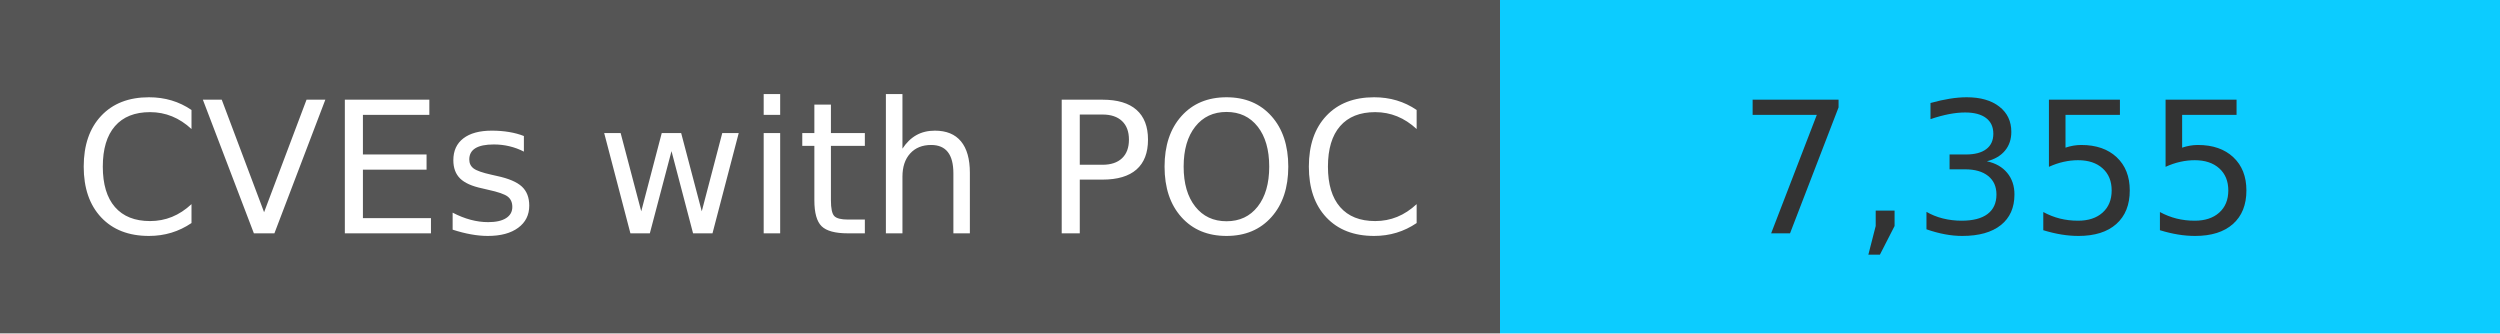
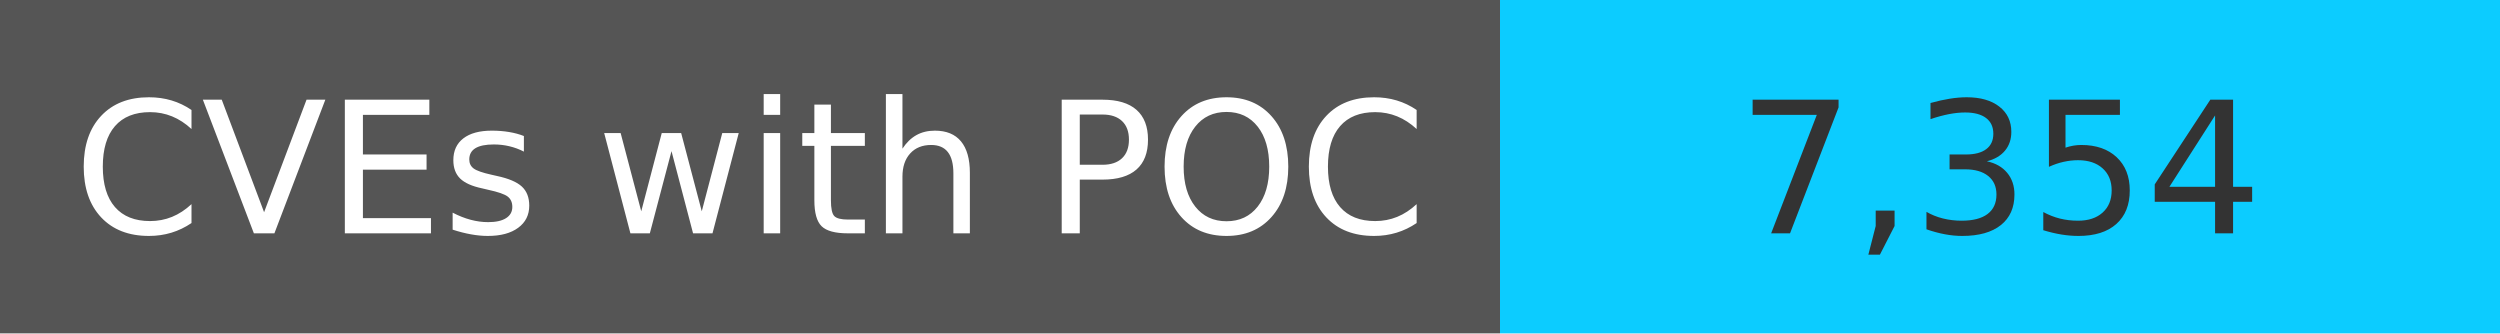
<svg xmlns="http://www.w3.org/2000/svg" width="150" height="20" role="img">
  <linearGradient id="s" x2="0" y2="100%">
    <stop offset="0" stop-color="#bbb" stop-opacity=".1" />
    <stop offset="1" stop-opacity=".1" />
  </linearGradient>
  <g>
    <rect width="90" height="20" fill="#555" />
    <rect x="90" width="267" height="20" fill="#0cccff" />
  </g>
  <g fill="#fff" text-anchor="middle" font-family="Verdana,Geneva,DejaVu Sans,sans-serif" text-rendering="geometricPrecision" font-size="110">
    <text x="450" y="140" transform="scale(.1)" fill="#fff">
            CVEs with POC
        </text>
    <text x="1200" y="140" transform="scale(.1)" fill="#333">
-             7,355
+             7,354
        </text>
  </g>
</svg>
